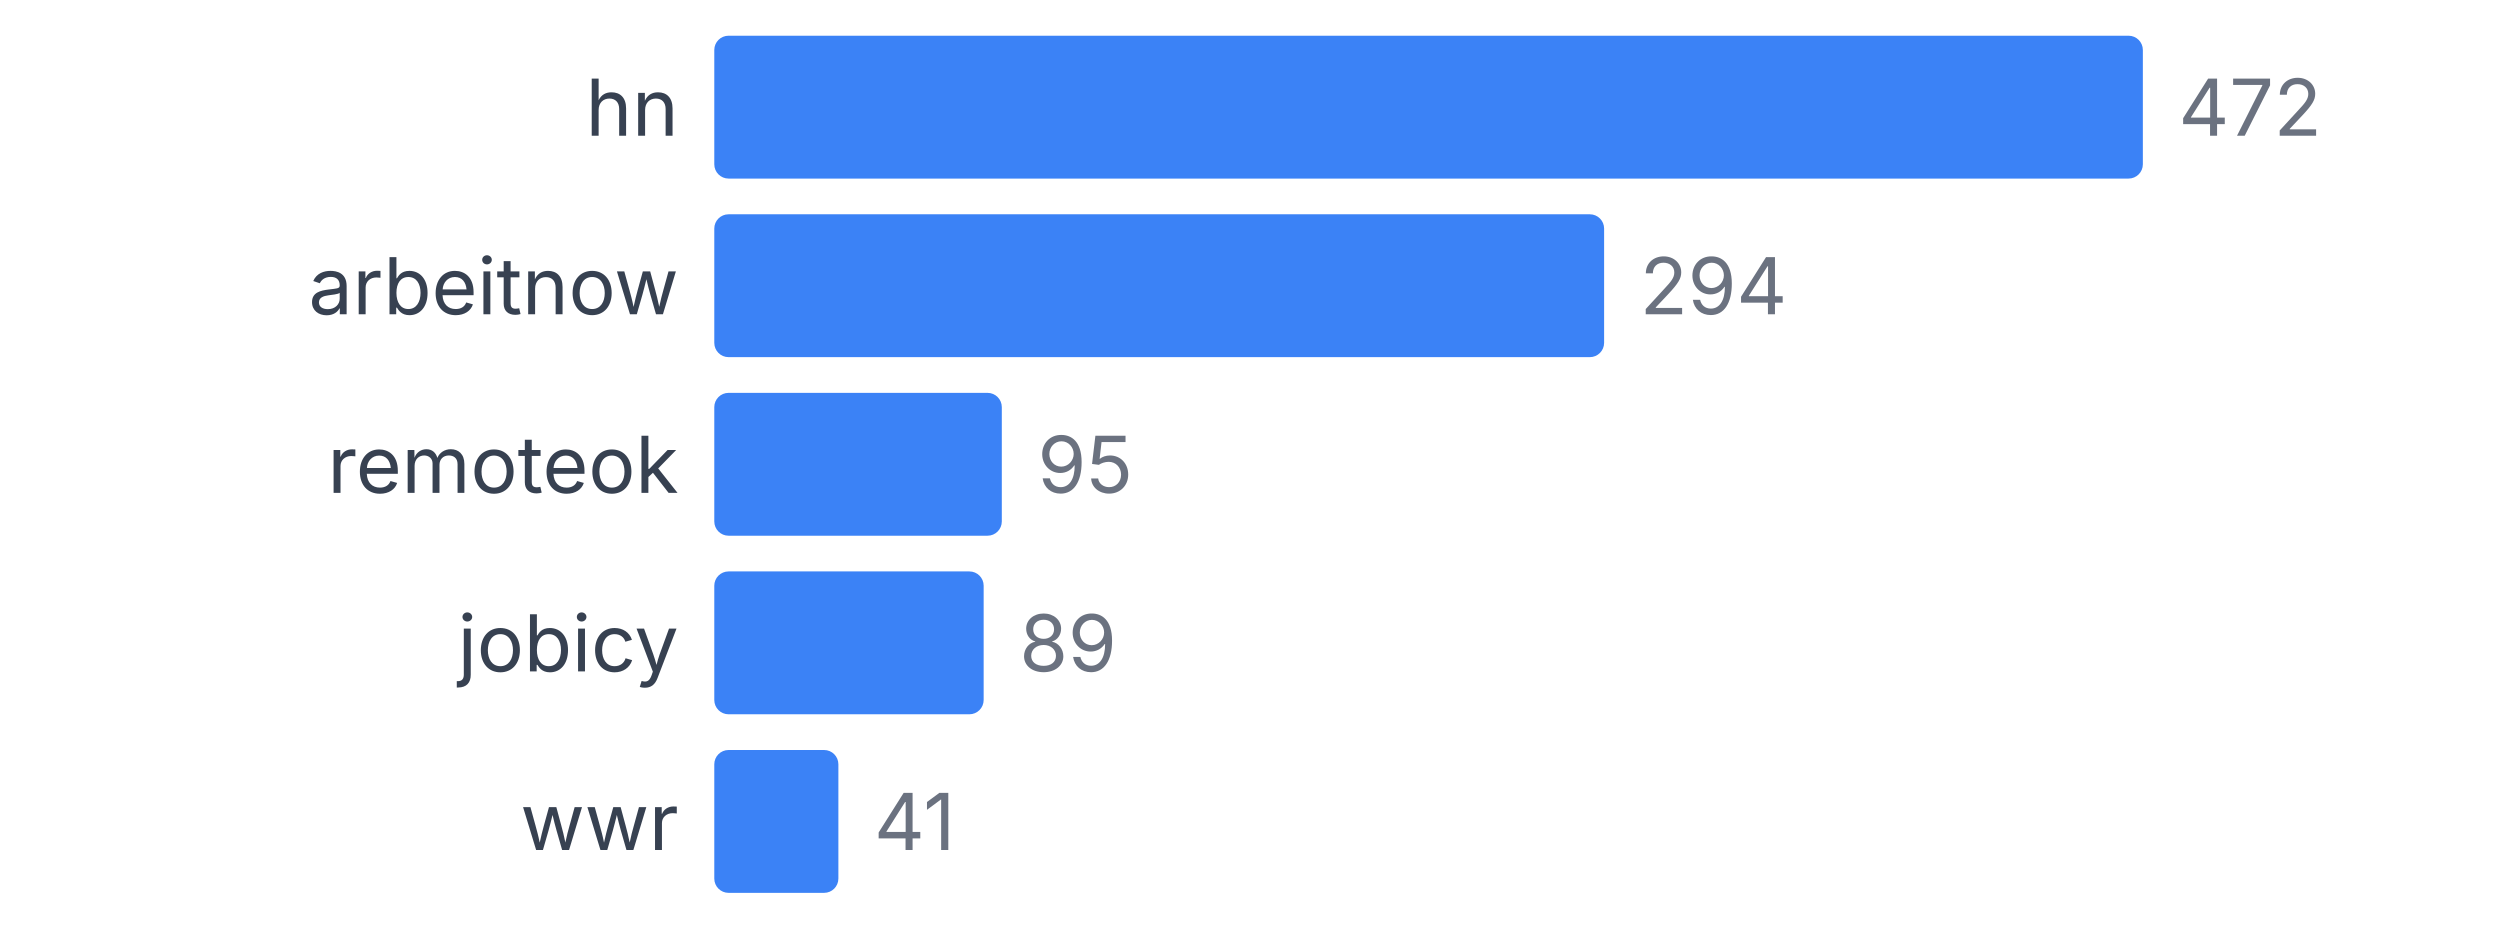
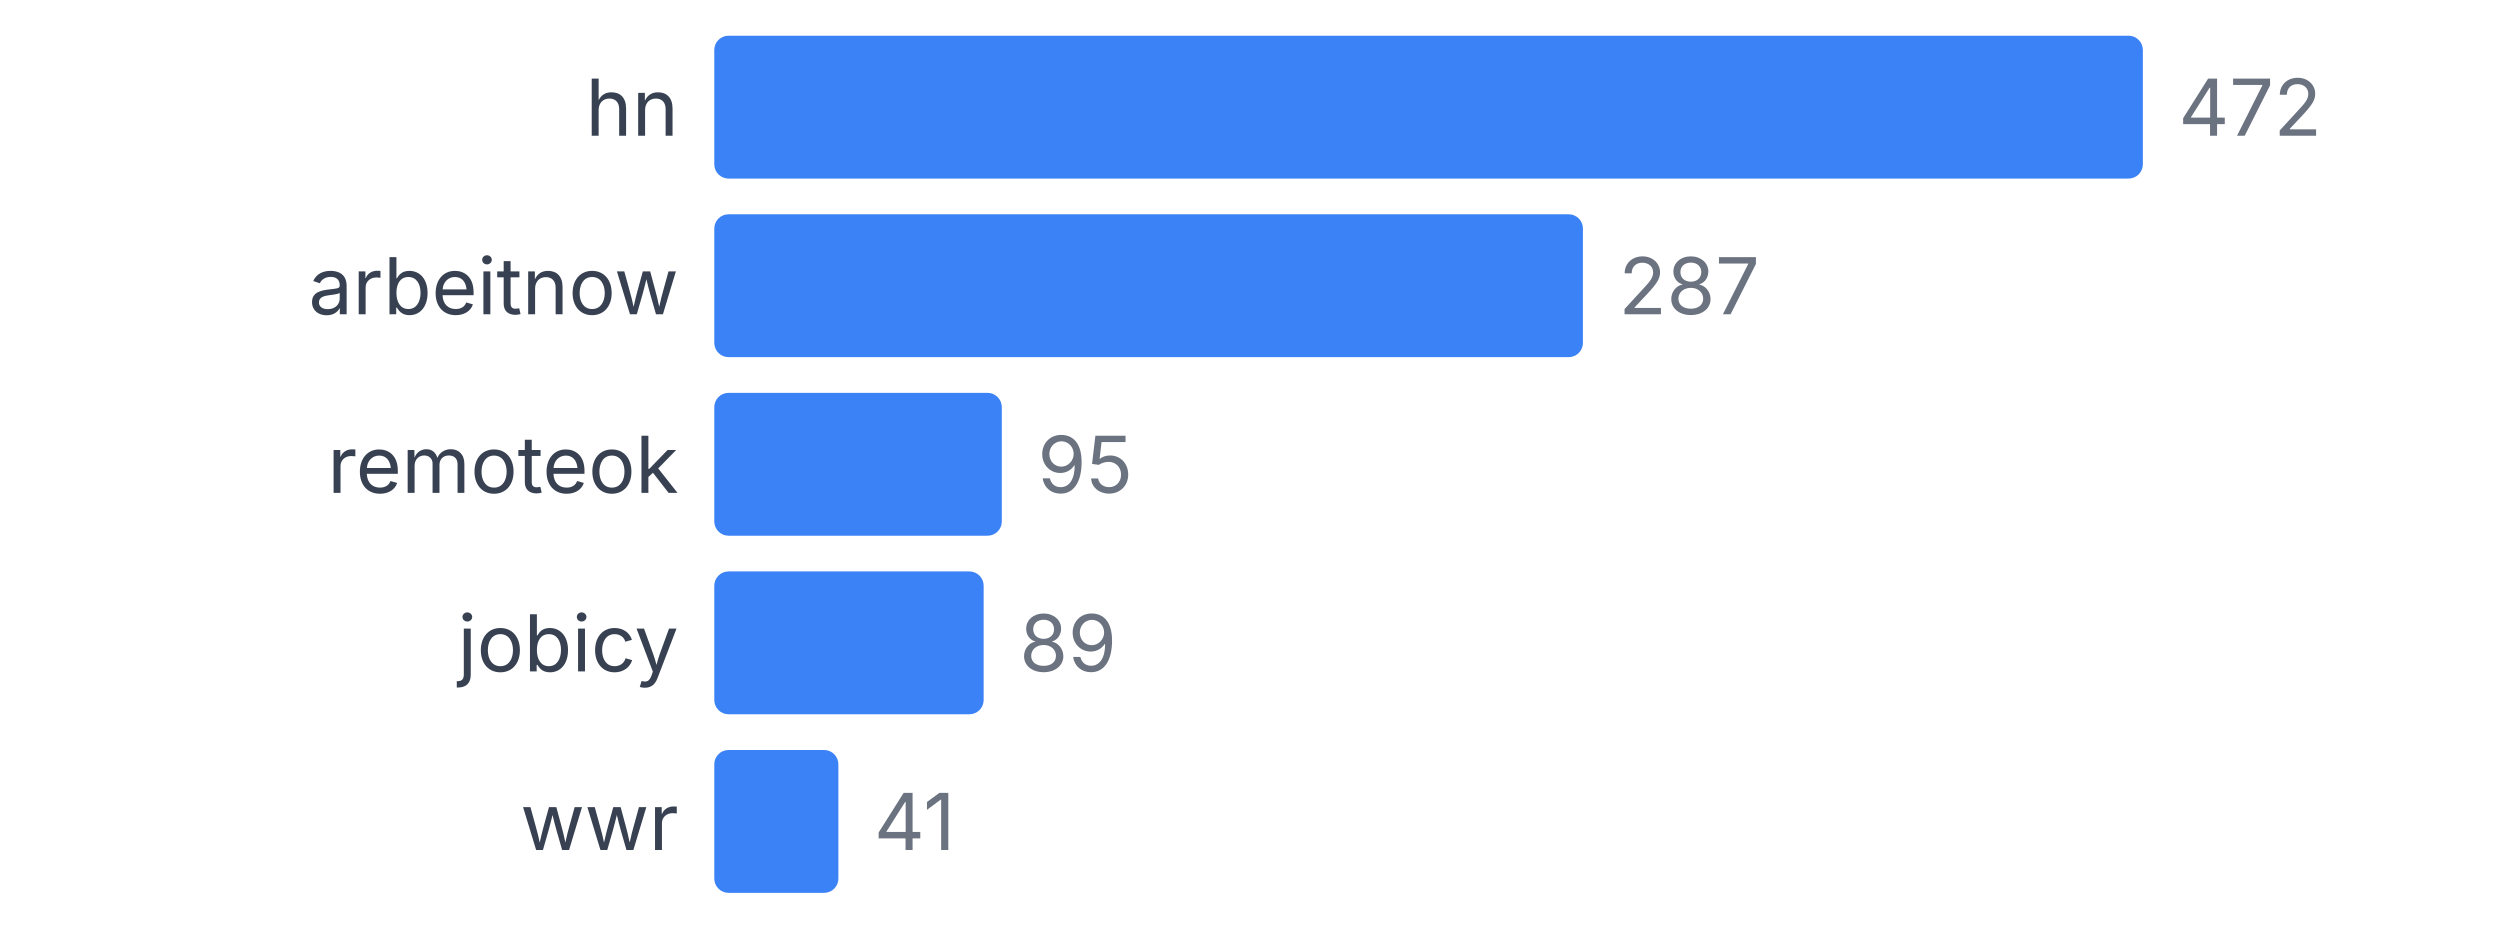
<svg xmlns="http://www.w3.org/2000/svg" width="350" height="130" viewBox="0 0 350 130">
  <style>
    text { font-family: system-ui, -apple-system, sans-serif; }
  </style>
  <text x="95" y="19" text-anchor="end" font-size="11" fill="#374151">hn</text>
  <rect x="100" y="5" width="200" height="20" fill="#3b82f6" rx="2" />
  <text x="305" y="19" font-size="11" fill="#6b7280">472</text>
  <text x="95" y="44" text-anchor="end" font-size="11" fill="#374151">arbeitnow</text>
-   <rect x="100" y="30" width="124.576" height="20" fill="#3b82f6" rx="2" />
-   <text x="229.576" y="44" font-size="11" fill="#6b7280">294</text>
+   <rect x="100" y="30" width="121.61" height="20" fill="#3b82f6" rx="2" />
+   <text x="226.61" y="44" font-size="11" fill="#6b7280">287</text>
  <text x="95" y="69" text-anchor="end" font-size="11" fill="#374151">remoteok</text>
  <rect x="100" y="55" width="40.254" height="20" fill="#3b82f6" rx="2" />
  <text x="145.254" y="69" font-size="11" fill="#6b7280">95</text>
  <text x="95" y="94" text-anchor="end" font-size="11" fill="#374151">jobicy</text>
  <rect x="100" y="80" width="37.712" height="20" fill="#3b82f6" rx="2" />
  <text x="142.712" y="94" font-size="11" fill="#6b7280">89</text>
  <text x="95" y="119" text-anchor="end" font-size="11" fill="#374151">wwr</text>
  <rect x="100" y="105" width="17.373" height="20" fill="#3b82f6" rx="2" />
  <text x="122.373" y="119" font-size="11" fill="#6b7280">41</text>
</svg>
